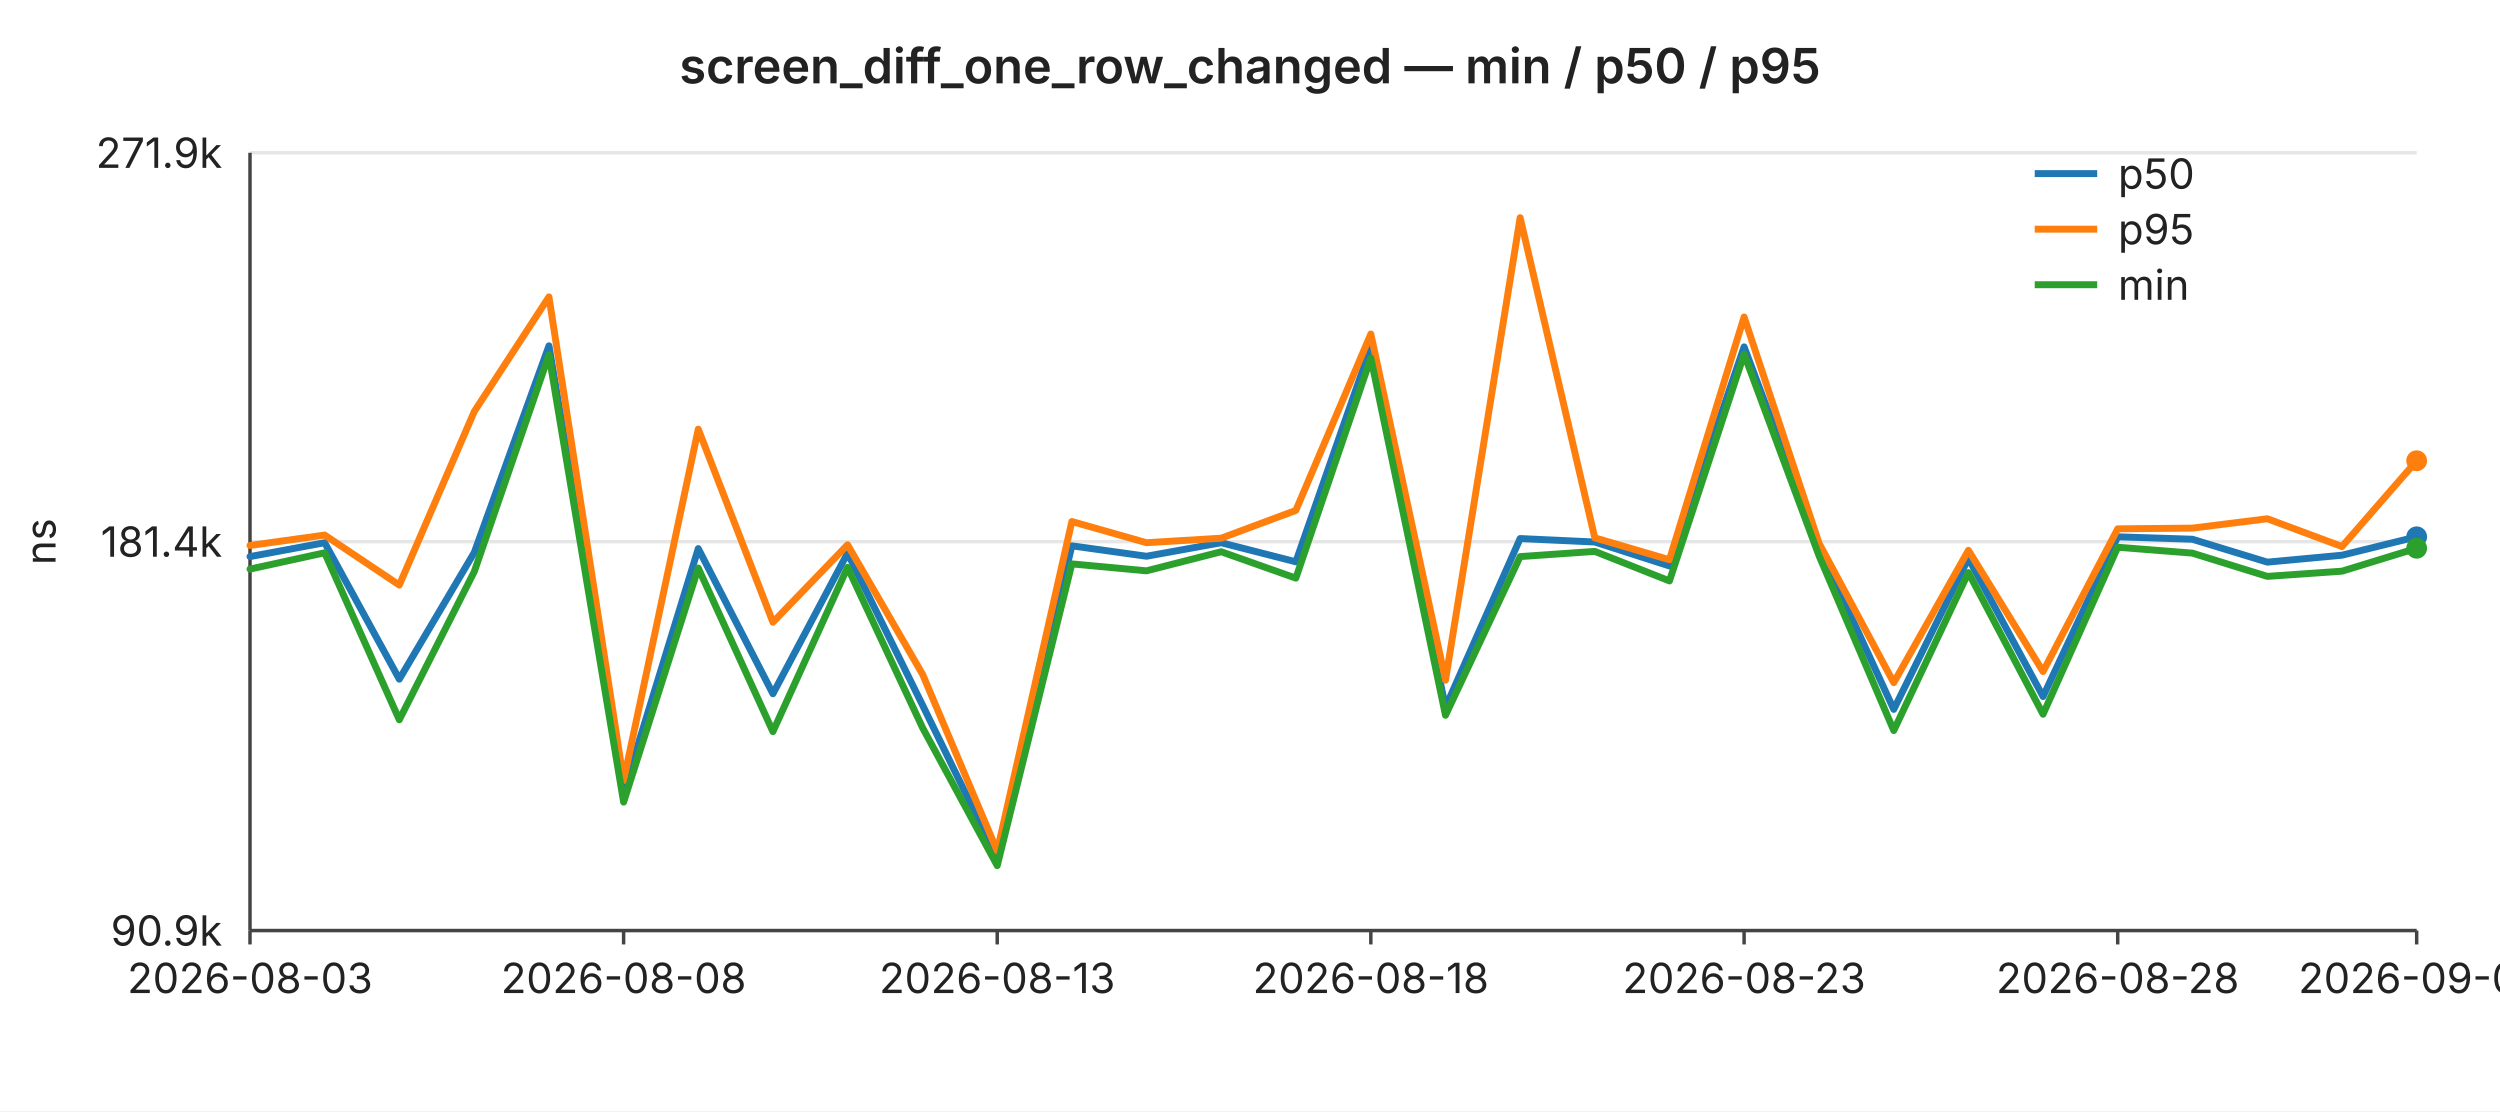
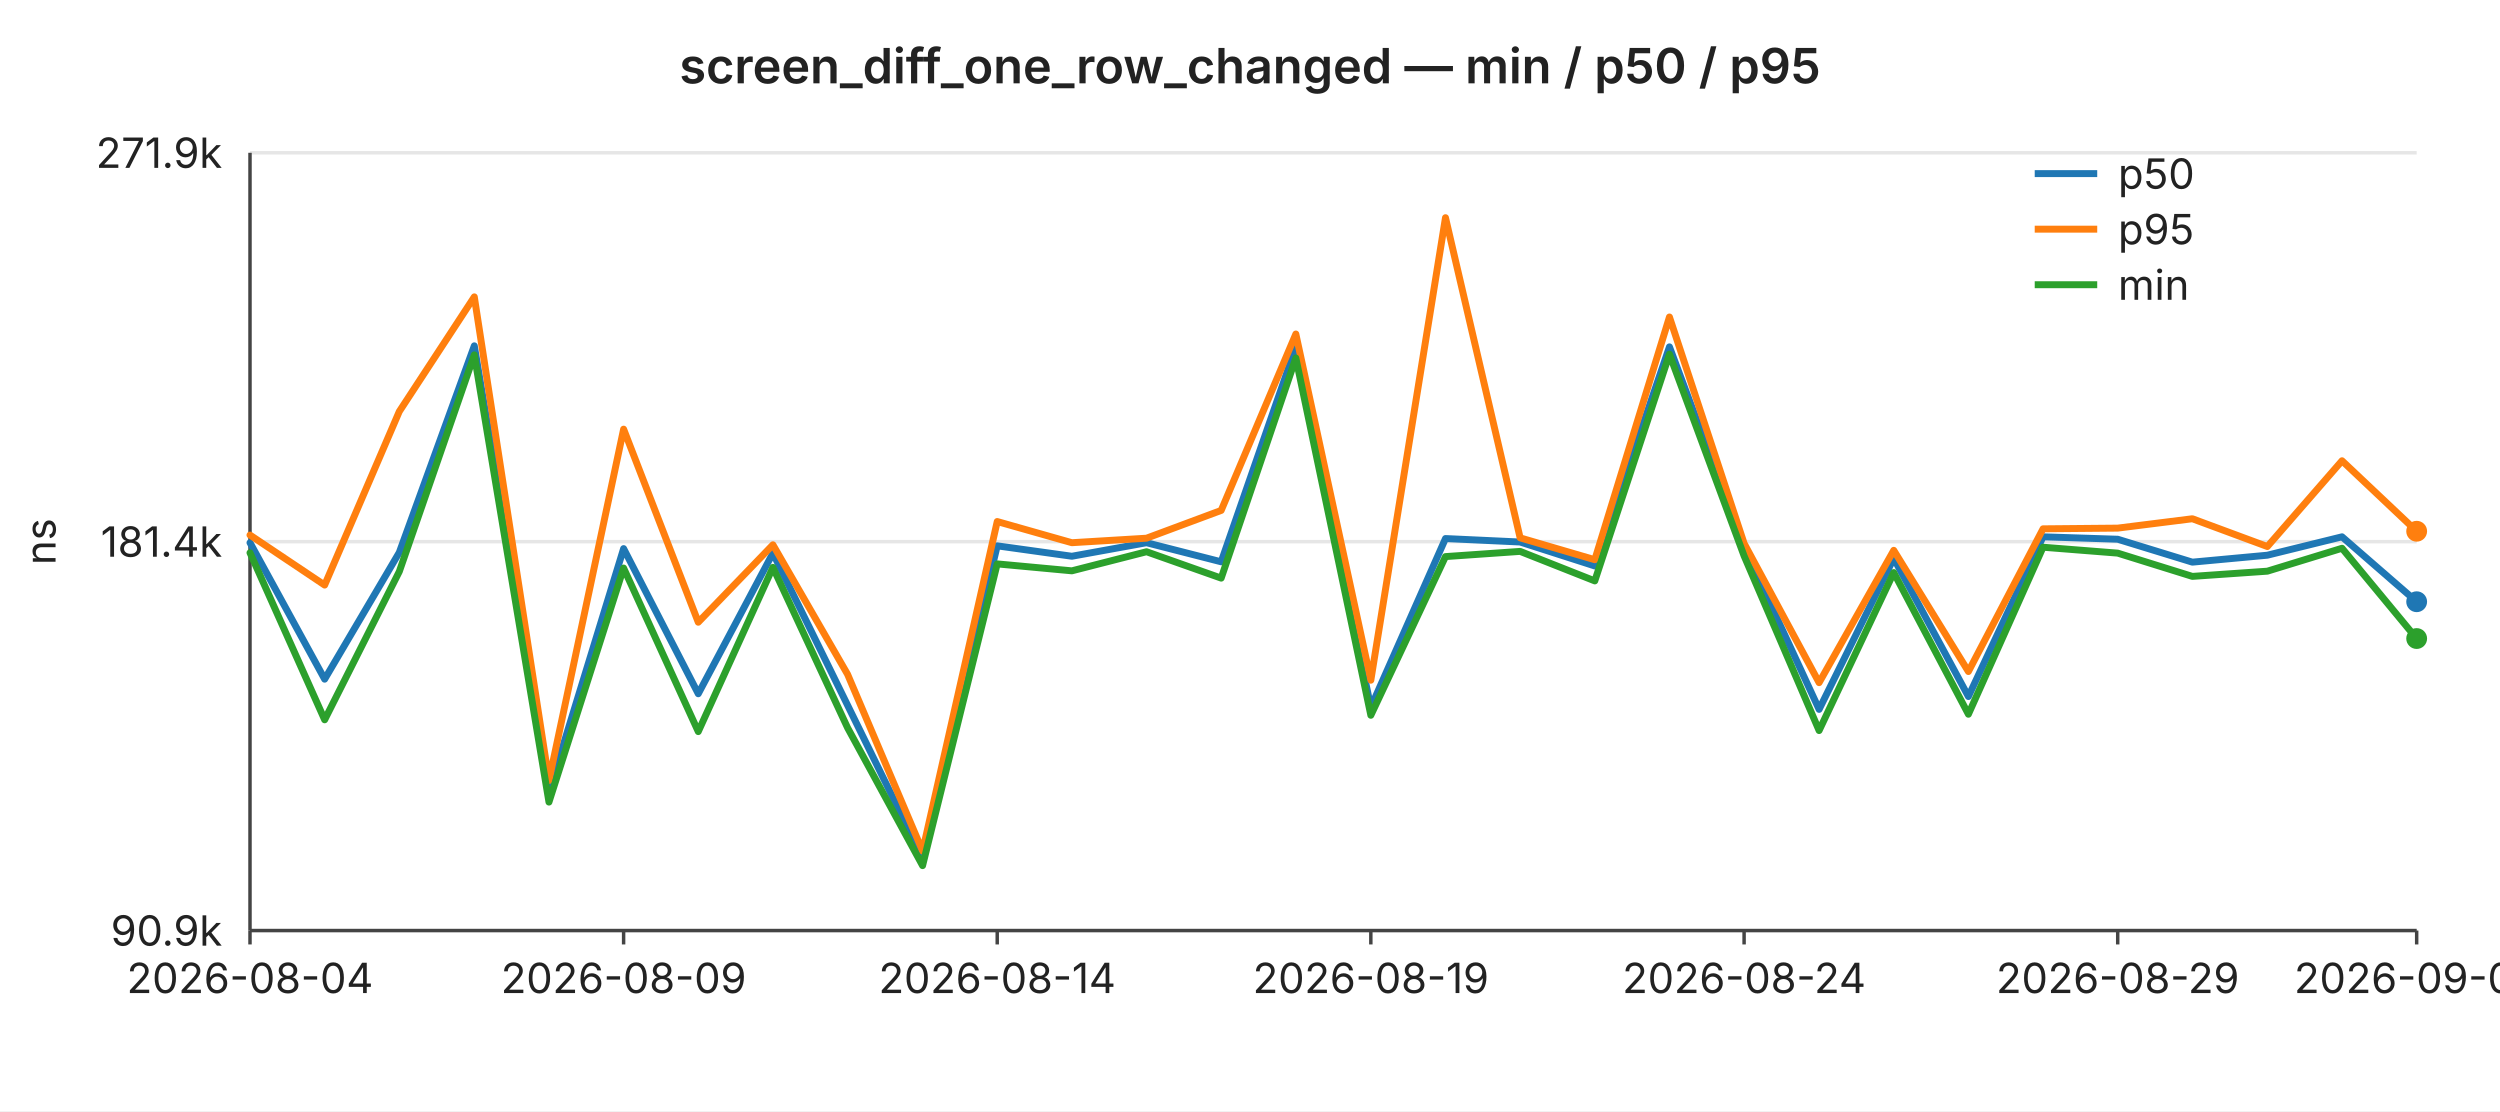
<svg xmlns="http://www.w3.org/2000/svg" width="720" height="320" viewBox="0 0 720 320" font-family="-apple-system,BlinkMacSystemFont,Segoe UI,sans-serif" font-size="12">
  <rect width="720" height="320" fill="#ffffff" />
  <text x="360" y="24" text-anchor="middle" font-size="14" font-weight="600" fill="#222">screen_diff_one_row_changed — min / p50 / p95</text>
  <line x1="72" y1="44.0" x2="696" y2="44.0" stroke="#e6e6e6" stroke-width="1" />
  <text x="64" y="44.0" text-anchor="end" dominant-baseline="middle" fill="#222">271.9k</text>
  <line x1="72" y1="156.0" x2="696" y2="156.0" stroke="#e6e6e6" stroke-width="1" />
  <text x="64" y="156.0" text-anchor="end" dominant-baseline="middle" fill="#222">181.4k</text>
  <line x1="72" y1="268.0" x2="696" y2="268.0" stroke="#e6e6e6" stroke-width="1" />
  <text x="64" y="268.0" text-anchor="end" dominant-baseline="middle" fill="#222">90.9k</text>
  <text x="16" y="156" text-anchor="middle" fill="#222" transform="rotate(-90 16 156)">ns</text>
  <line x1="72" y1="44" x2="72" y2="268" stroke="#444" stroke-width="1" />
  <line x1="72" y1="268" x2="696" y2="268" stroke="#444" stroke-width="1" />
  <line x1="72.0" y1="268" x2="72.0" y2="272" stroke="#444" stroke-width="1" />
-   <text x="72.0" y="286" text-anchor="middle" fill="#222">2026-08-03</text>
+   <text x="72.0" y="286" text-anchor="middle" fill="#222">2026-08-04</text>
  <line x1="179.6" y1="268" x2="179.6" y2="272" stroke="#444" stroke-width="1" />
-   <text x="179.6" y="286" text-anchor="middle" fill="#222">2026-08-08</text>
+   <text x="179.6" y="286" text-anchor="middle" fill="#222">2026-08-09</text>
  <line x1="287.2" y1="268" x2="287.2" y2="272" stroke="#444" stroke-width="1" />
-   <text x="287.2" y="286" text-anchor="middle" fill="#222">2026-08-13</text>
+   <text x="287.2" y="286" text-anchor="middle" fill="#222">2026-08-14</text>
  <line x1="394.8" y1="268" x2="394.8" y2="272" stroke="#444" stroke-width="1" />
-   <text x="394.8" y="286" text-anchor="middle" fill="#222">2026-08-18</text>
+   <text x="394.8" y="286" text-anchor="middle" fill="#222">2026-08-19</text>
  <line x1="502.3" y1="268" x2="502.3" y2="272" stroke="#444" stroke-width="1" />
-   <text x="502.3" y="286" text-anchor="middle" fill="#222">2026-08-23</text>
+   <text x="502.3" y="286" text-anchor="middle" fill="#222">2026-08-24</text>
  <line x1="609.9" y1="268" x2="609.9" y2="272" stroke="#444" stroke-width="1" />
-   <text x="609.9" y="286" text-anchor="middle" fill="#222">2026-08-28</text>
+   <text x="609.9" y="286" text-anchor="middle" fill="#222">2026-08-29</text>
  <line x1="696.0" y1="268" x2="696.0" y2="272" stroke="#444" stroke-width="1" />
-   <text x="696.0" y="286" text-anchor="middle" fill="#222">2026-09-01</text>
-   <polyline fill="none" stroke="#1f77b4" stroke-width="2" stroke-linejoin="round" stroke-linecap="round" points="72.0,160.3 93.5,156.3 115.0,195.6 136.6,159.1 158.1,99.6 179.6,228.0 201.1,158.0 222.6,199.8 244.1,159.3 265.7,203.1 287.2,247.1 308.7,157.2 330.2,160.2 351.7,156.3 373.2,161.8 394.8,99.9 416.3,203.7 437.8,155.1 459.3,156.1 480.8,163.0 502.3,99.9 523.9,157.5 545.4,204.3 566.9,160.8 588.4,200.6 609.9,154.6 631.4,155.3 653.0,161.9 674.5,159.9 696.0,154.6" />
-   <circle cx="696.0" cy="154.6" r="3" fill="#1f77b4" />
-   <polyline fill="none" stroke="#ff7f0e" stroke-width="2" stroke-linejoin="round" stroke-linecap="round" points="72.0,157.1 93.5,154.1 115.0,168.5 136.6,118.5 158.1,85.5 179.6,224.8 201.1,123.6 222.6,179.2 244.1,156.9 265.7,194.2 287.2,245.1 308.7,150.2 330.2,156.3 351.7,155.0 373.2,147.0 394.8,96.2 416.3,195.9 437.8,62.7 459.3,154.9 480.8,161.2 502.3,91.3 523.9,156.5 545.4,196.6 566.9,158.5 588.4,193.4 609.9,152.3 631.4,152.1 653.0,149.4 674.5,157.4 696.0,132.7" />
-   <circle cx="696.0" cy="132.7" r="3" fill="#ff7f0e" />
-   <polyline fill="none" stroke="#2ca02c" stroke-width="2" stroke-linejoin="round" stroke-linecap="round" points="72.0,163.9 93.5,159.2 115.0,207.3 136.6,164.6 158.1,102.2 179.6,231.0 201.1,163.6 222.6,210.7 244.1,163.4 265.7,209.6 287.2,249.3 308.7,162.4 330.2,164.4 351.7,158.9 373.2,166.5 394.8,103.1 416.3,206.0 437.8,160.3 459.3,158.8 480.8,167.3 502.3,102.0 523.9,160.1 545.4,210.4 566.9,164.9 588.4,205.7 609.9,157.6 631.4,159.3 653.0,166.0 674.5,164.5 696.0,157.9" />
-   <circle cx="696.0" cy="157.9" r="3" fill="#2ca02c" />
+   <text x="696.0" y="286" text-anchor="middle" fill="#222">2026-09-02</text>
+   <polyline fill="none" stroke="#1f77b4" stroke-width="2" stroke-linejoin="round" stroke-linecap="round" points="72.0,156.3 93.5,195.6 115.0,159.1 136.6,99.6 158.1,228.0 179.6,158.0 201.1,199.8 222.6,159.3 244.1,203.1 265.7,247.1 287.2,157.2 308.7,160.2 330.2,156.3 351.7,161.8 373.2,99.9 394.8,203.7 416.3,155.1 437.8,156.1 459.3,163.0 480.8,99.9 502.3,157.5 523.9,204.3 545.4,160.8 566.9,200.6 588.4,154.6 609.9,155.3 631.4,161.9 653.0,159.9 674.5,154.6 696.0,173.3" />
+   <circle cx="696.0" cy="173.3" r="3" fill="#1f77b4" />
+   <polyline fill="none" stroke="#ff7f0e" stroke-width="2" stroke-linejoin="round" stroke-linecap="round" points="72.0,154.1 93.5,168.5 115.0,118.5 136.6,85.5 158.1,224.8 179.6,123.6 201.1,179.2 222.6,156.9 244.1,194.2 265.7,245.1 287.2,150.2 308.7,156.3 330.2,155.0 351.7,147.0 373.2,96.2 394.8,195.9 416.3,62.7 437.8,154.9 459.3,161.2 480.8,91.3 502.3,156.5 523.9,196.6 545.4,158.5 566.9,193.4 588.4,152.3 609.9,152.1 631.4,149.4 653.0,157.4 674.5,132.7 696.0,153.0" />
+   <circle cx="696.0" cy="153.0" r="3" fill="#ff7f0e" />
+   <polyline fill="none" stroke="#2ca02c" stroke-width="2" stroke-linejoin="round" stroke-linecap="round" points="72.0,159.2 93.5,207.3 115.0,164.6 136.6,102.2 158.1,231.0 179.6,163.6 201.1,210.7 222.6,163.4 244.1,209.6 265.7,249.3 287.2,162.4 308.7,164.4 330.2,158.9 351.7,166.5 373.2,103.1 394.8,206.0 416.3,160.3 437.8,158.8 459.3,167.3 480.8,102.0 502.3,160.1 523.9,210.4 545.4,164.9 566.9,205.7 588.4,157.6 609.9,159.3 631.4,166.0 653.0,164.5 674.5,157.9 696.0,183.9" />
+   <circle cx="696.0" cy="183.9" r="3" fill="#2ca02c" />
  <line x1="586" y1="50" x2="604" y2="50" stroke="#1f77b4" stroke-width="2" />
  <text x="610" y="50" dominant-baseline="middle" fill="#222">p50</text>
  <line x1="586" y1="66" x2="604" y2="66" stroke="#ff7f0e" stroke-width="2" />
  <text x="610" y="66" dominant-baseline="middle" fill="#222">p95</text>
  <line x1="586" y1="82" x2="604" y2="82" stroke="#2ca02c" stroke-width="2" />
  <text x="610" y="82" dominant-baseline="middle" fill="#222">min</text>
</svg>
